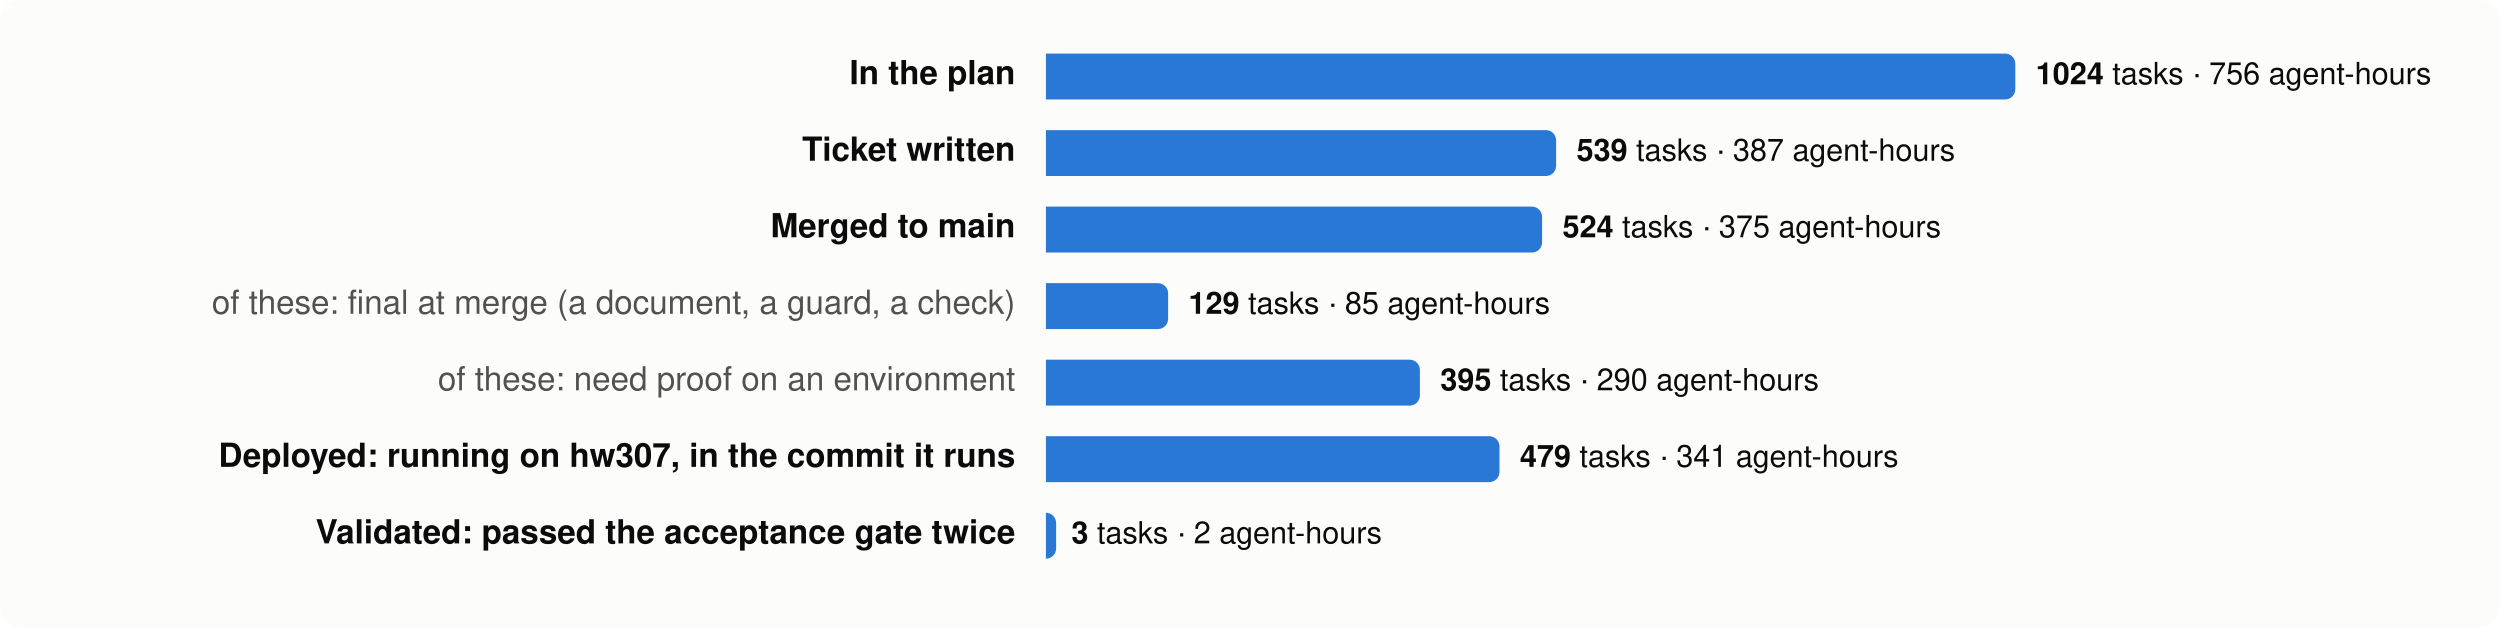
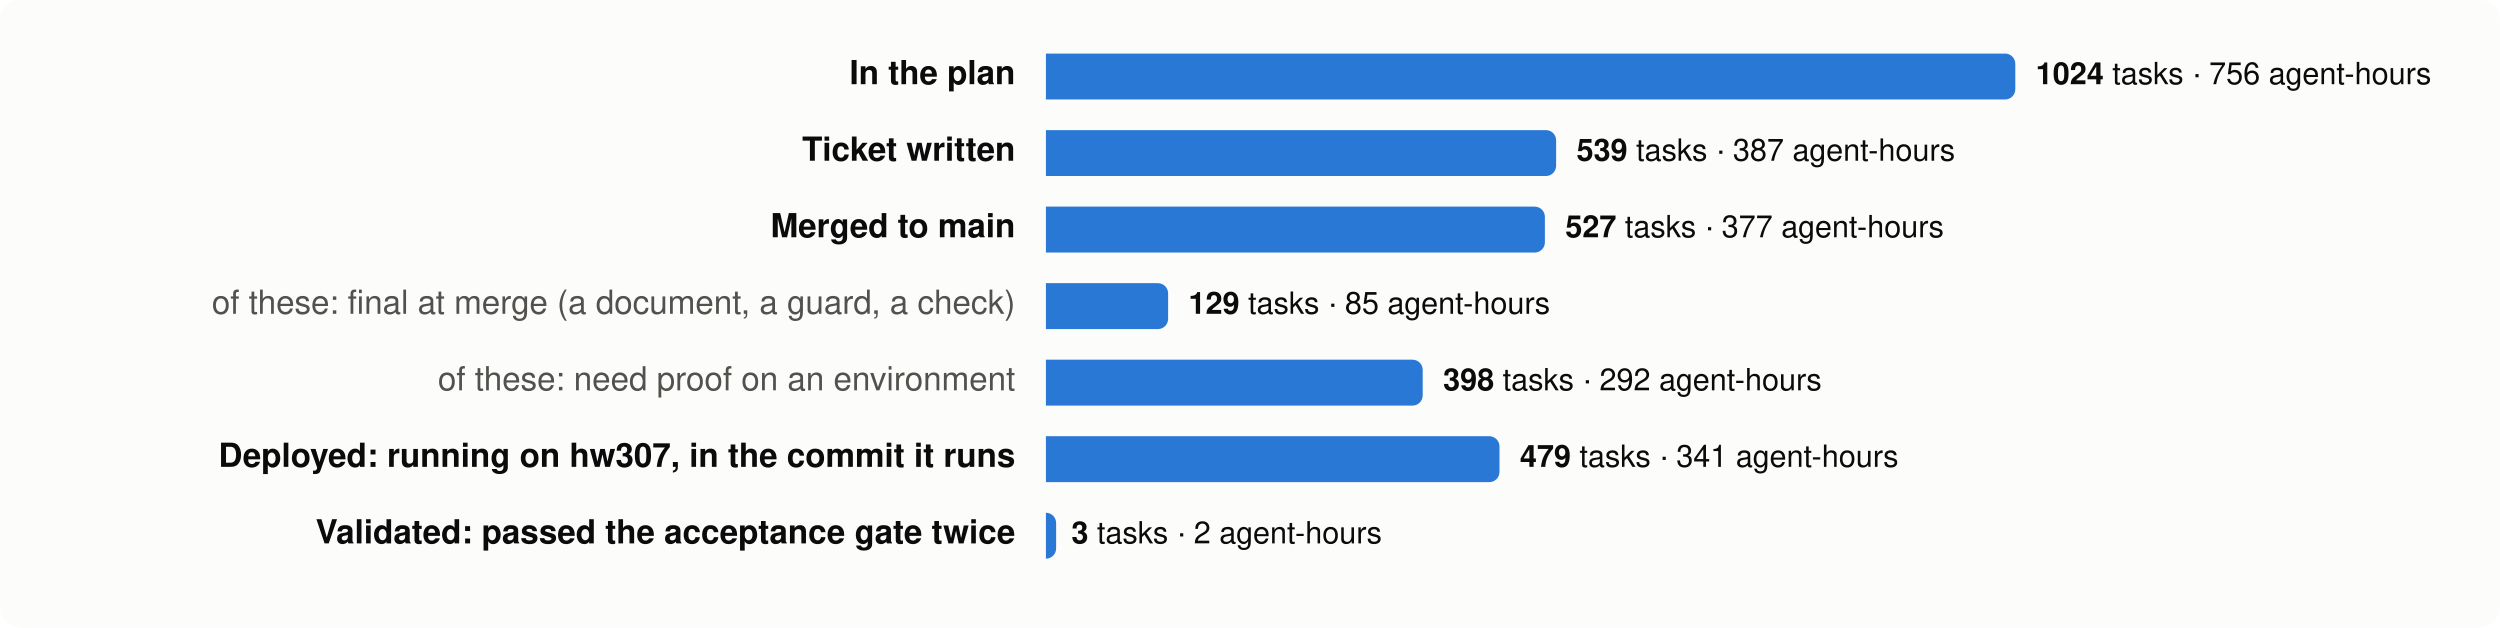
<svg xmlns="http://www.w3.org/2000/svg" viewBox="0 0 980 246" width="980" height="246" font-family="system-ui,-apple-system,Segoe UI,Helvetica,Arial,sans-serif" font-size="13">
  <rect width="980" height="246" rx="8" fill="#fcfcfb" />
  <text x="398" y="33" text-anchor="end" fill="#0b0b0b" font-weight="600">In the plan</text>
  <path d="M410,21 h376.0 a4,4 0 0 1 4,4 v10 a4,4 0 0 1 -4,4 h-376.0 z" fill="#2a78d6" />
  <text x="798.0" y="33" fill="#0b0b0b" font-size="12">
    <tspan font-weight="600">1024</tspan> tasks · 756 agent-hours</text>
  <text x="398" y="63" text-anchor="end" fill="#0b0b0b" font-weight="600">Ticket written</text>
  <path d="M410,51 h196.0 a4,4 0 0 1 4,4 v10 a4,4 0 0 1 -4,4 h-196.0 z" fill="#2a78d6" />
  <text x="618.0" y="63" fill="#0b0b0b" font-size="12">
    <tspan font-weight="600">539</tspan> tasks · 387 agent-hours</text>
  <text x="398" y="93" text-anchor="end" fill="#0b0b0b" font-weight="600">Merged to main</text>
-   <path d="M410,81 h190.5 a4,4 0 0 1 4,4 v10 a4,4 0 0 1 -4,4 h-190.5 z" fill="#2a78d6" />
-   <text x="612.5" y="93" fill="#0b0b0b" font-size="12">
-     <tspan font-weight="600">524</tspan> tasks · 375 agent-hours</text>
+   <path d="M410,81 h191.6 a4,4 0 0 1 4,4 v10 a4,4 0 0 1 -4,4 h-191.6 z" fill="#2a78d6" />
+   <text x="613.6" y="93" fill="#0b0b0b" font-size="12">
+     <tspan font-weight="600">527</tspan> tasks · 377 agent-hours</text>
  <text x="398" y="123" text-anchor="end" fill="#52514e" font-weight="400">of these: final at merge (a document, a guard, a check)</text>
  <path d="M410,111 h43.9 a4,4 0 0 1 4,4 v10 a4,4 0 0 1 -4,4 h-43.9 z" fill="#2a78d6" />
  <text x="465.9" y="123" fill="#0b0b0b" font-size="12">
    <tspan font-weight="600">129</tspan> tasks · 85 agent-hours</text>
  <text x="398" y="153" text-anchor="end" fill="#52514e" font-weight="400">of these: need proof on an environment</text>
-   <path d="M410,141 h142.6 a4,4 0 0 1 4,4 v10 a4,4 0 0 1 -4,4 h-142.6 z" fill="#2a78d6" />
-   <text x="564.6" y="153" fill="#0b0b0b" font-size="12">
-     <tspan font-weight="600">395</tspan> tasks · 290 agent-hours</text>
+   <path d="M410,141 h143.7 a4,4 0 0 1 4,4 v10 a4,4 0 0 1 -4,4 h-143.7 z" fill="#2a78d6" />
+   <text x="565.7" y="153" fill="#0b0b0b" font-size="12">
+     <tspan font-weight="600">398</tspan> tasks · 292 agent-hours</text>
  <text x="398" y="183" text-anchor="end" fill="#0b0b0b" font-weight="600">Deployed: running on hw307, in the commit it runs</text>
  <path d="M410,171 h173.8 a4,4 0 0 1 4,4 v10 a4,4 0 0 1 -4,4 h-173.8 z" fill="#2a78d6" />
  <text x="595.8" y="183" fill="#0b0b0b" font-size="12">
    <tspan font-weight="600">479</tspan> tasks · 341 agent-hours</text>
  <text x="398" y="213" text-anchor="end" fill="#0b0b0b" font-weight="600">Validated: passed the acceptance gate twice</text>
  <path d="M410,201 h0.0 a4,4 0 0 1 4,4 v10 a4,4 0 0 1 -4,4 h-0.0 z" fill="#2a78d6" />
  <text x="420.0" y="213" fill="#0b0b0b" font-size="12">
    <tspan font-weight="600">3</tspan> tasks · 2 agent-hours</text>
</svg>
